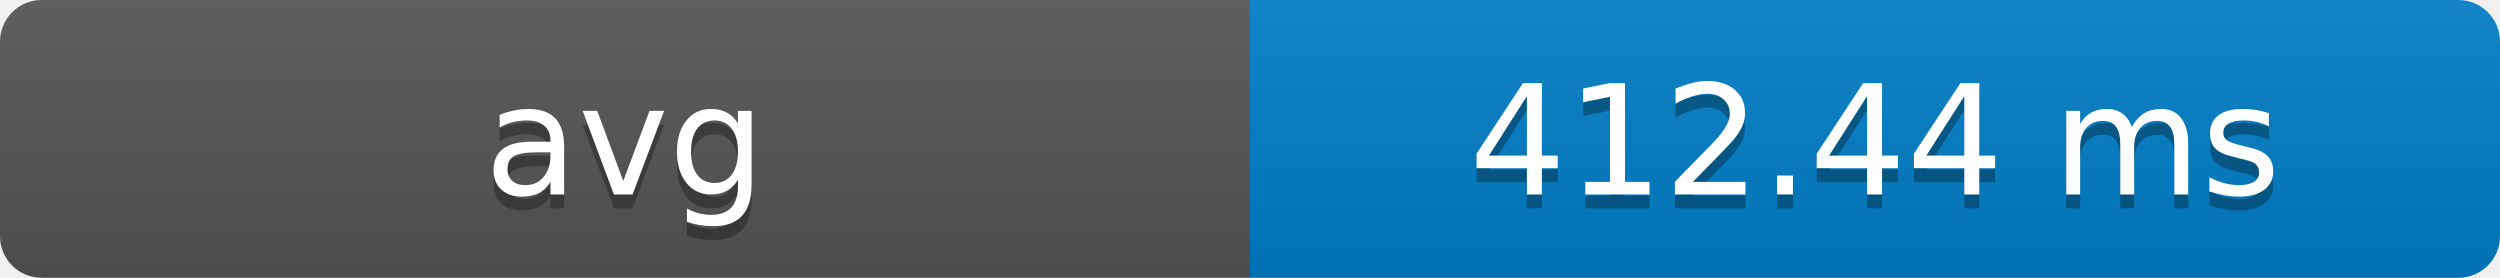
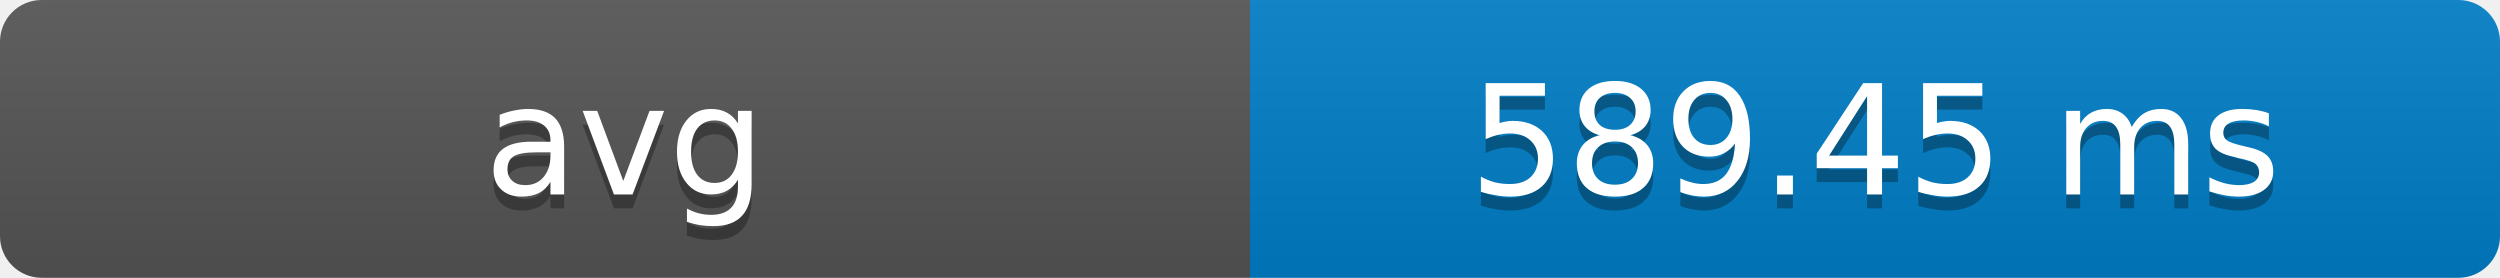
- <svg xmlns="http://www.w3.org/2000/svg" width="180" height="20" role="img" aria-label="avg: 412.44 ms">
+ <svg xmlns="http://www.w3.org/2000/svg" width="180" height="20" role="img" aria-label="avg: 589.45 ms">
  <defs>
    <clipPath id="round">
      <rect width="180" height="20" rx="3" fill="#fff" />
    </clipPath>
    <linearGradient id="shade" x2="0" y2="100%">
      <stop offset="0" stop-color="#bbb" stop-opacity=".1" />
      <stop offset="1" stop-opacity=".1" />
    </linearGradient>
  </defs>
  <g clip-path="url(#round)">
    <rect width="90" height="20" fill="#555" />
    <rect x="90" width="90" height="20" fill="#007ec6" />
    <rect width="180" height="20" fill="url(#shade)" />
  </g>
  <g fill="#fff" text-anchor="middle" font-family="Verdana,Geneva,DejaVu Sans,sans-serif" font-size="11">
    <text x="45" y="15" fill="#010101" fill-opacity=".3">avg</text>
    <text x="45" y="14">avg</text>
-     <text x="135" y="15" fill="#010101" fill-opacity=".3">412.44 ms</text>
-     <text x="135" y="14">412.44 ms</text>
+     <text x="135" y="15" fill="#010101" fill-opacity=".3">589.45 ms</text>
+     <text x="135" y="14">589.45 ms</text>
  </g>
</svg>
